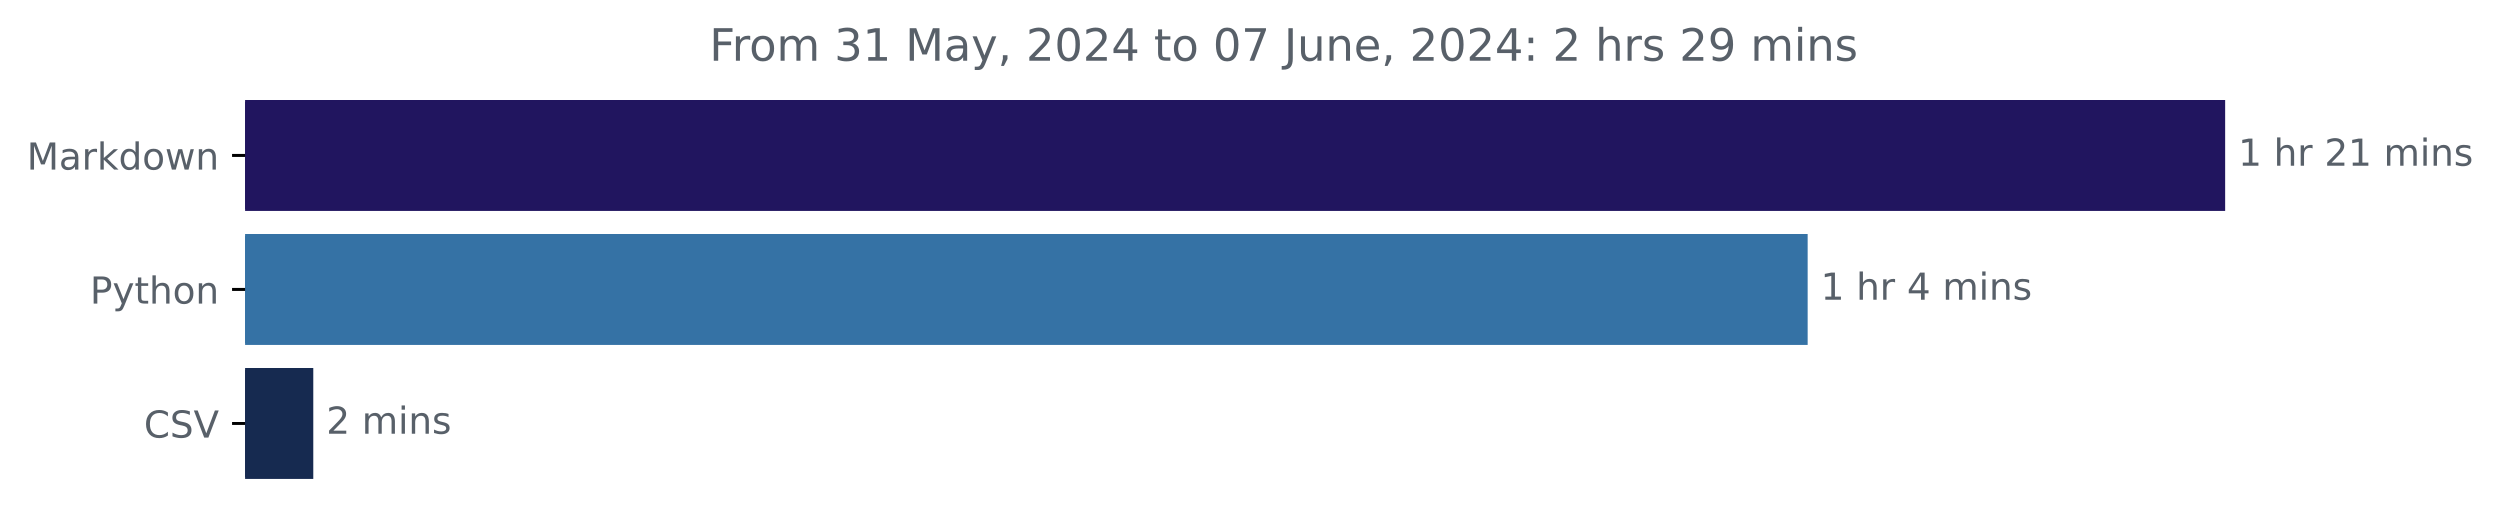
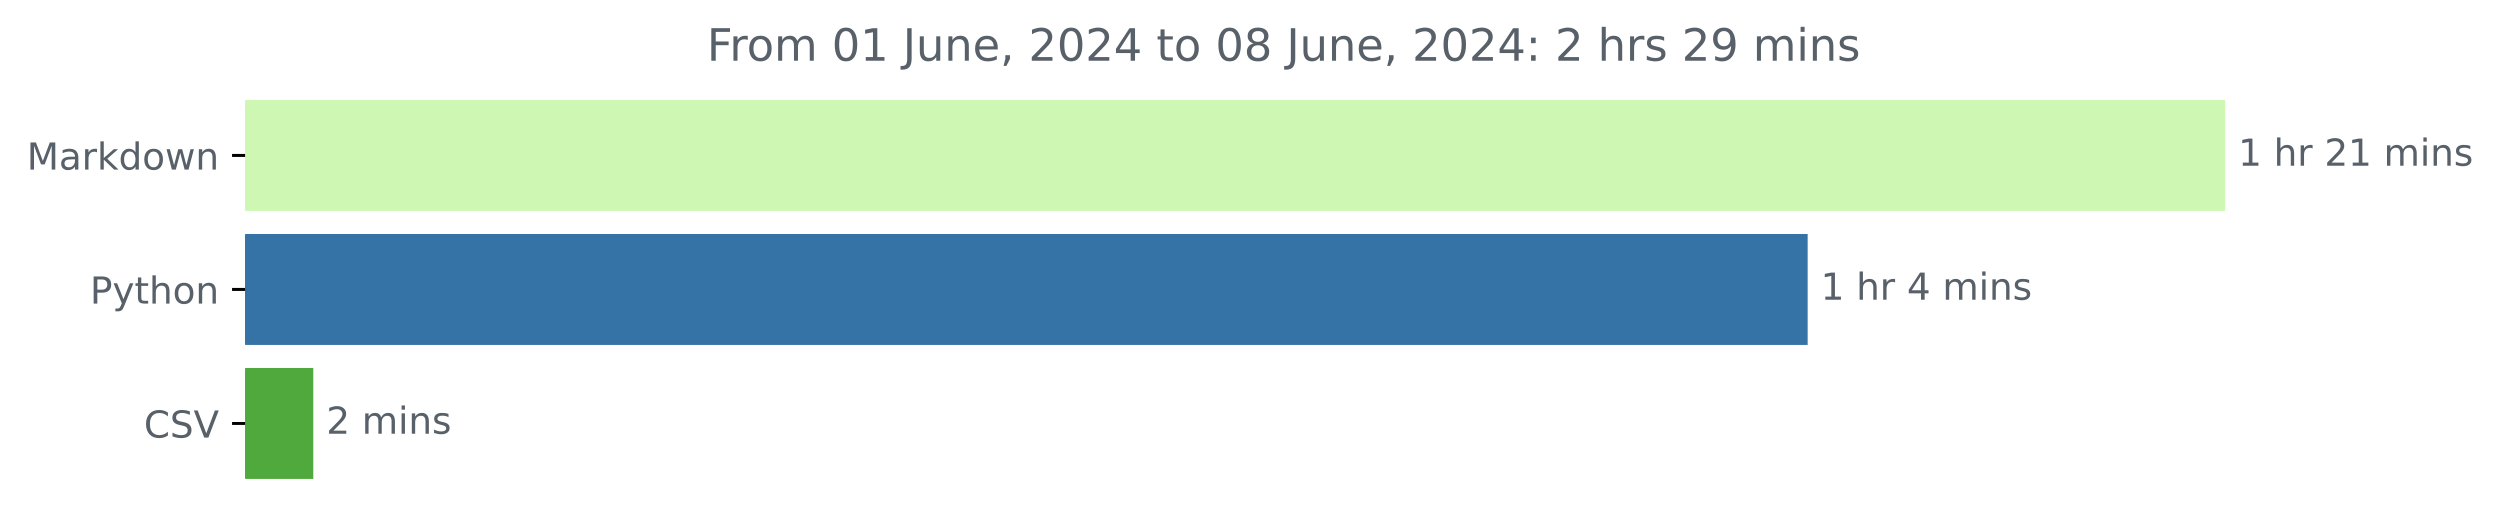
<svg xmlns="http://www.w3.org/2000/svg" xmlns:xlink="http://www.w3.org/1999/xlink" width="671.605pt" height="140.398pt" viewBox="0 0 671.605 140.398" version="1.1">
  <defs>
    <style type="text/css">*{stroke-linejoin: round; stroke-linecap: butt}</style>
  </defs>
  <g id="figure_1">
    <g id="patch_1">
      <path d="M 0 140.398  L 671.605 140.398  L 671.605 0  L 0 0  L 0 140.398  z " style="fill: none" />
    </g>
    <g id="axes_1">
      <g id="patch_2">
-         <path d="M 65.841 27.358  L 597.269 27.358  L 597.269 56.158  L 65.841 56.158  z " clip-path="url(#pc6e2d26b5e)" style="fill: #21155f; stroke: #21155f; stroke-linejoin: miter" />
+         <path d="M 65.841 27.358  L 597.269 27.358  L 597.269 56.158  L 65.841 56.158  z " clip-path="url(#p574b7413ed)" style="fill: #cdf7b3; stroke: #cdf7b3; stroke-linejoin: miter" />
      </g>
      <g id="patch_3">
-         <path d="M 65.841 63.358  L 485.114 63.358  L 485.114 92.158  L 65.841 92.158  z " clip-path="url(#pc6e2d26b5e)" style="fill: #3572a5; stroke: #3572a5; stroke-linejoin: miter" />
+         <path d="M 65.841 63.358  L 485.114 63.358  L 485.114 92.158  L 65.841 92.158  z " clip-path="url(#p574b7413ed)" style="fill: #3572a5; stroke: #3572a5; stroke-linejoin: miter" />
      </g>
      <g id="patch_4">
-         <path d="M 65.841 99.358  L 83.661 99.358  L 83.661 128.158  L 65.841 128.158  z " clip-path="url(#pc6e2d26b5e)" style="fill: #162a50; stroke: #162a50; stroke-linejoin: miter" />
+         <path d="M 65.841 99.358  L 83.661 99.358  L 83.661 128.158  L 65.841 128.158  z " clip-path="url(#p574b7413ed)" style="fill: #50a93c; stroke: #50a93c; stroke-linejoin: miter" />
      </g>
      <g id="matplotlib.axis_1" />
      <g id="matplotlib.axis_2">
        <g id="ytick_1">
          <g id="line2d_1">
            <defs>
-               <path id="m0869dddbf8" d="M 0 0  L -3.5 0  " style="stroke: #000000; stroke-width: 0.8" />
+               <path id="mf18131f159" d="M 0 0  L -3.5 0  " style="stroke: #000000; stroke-width: 0.8" />
            </defs>
            <g>
-               <use xlink:href="#m0869dddbf8" x="65.841" y="41.758" style="stroke: #000000; stroke-width: 0.8" />
+               <use xlink:href="#mf18131f159" x="65.841" y="41.758" style="stroke: #000000; stroke-width: 0.8" />
            </g>
          </g>
          <g id="text_1">
            <g style="fill: #586069" transform="translate(7.2 45.55734) scale(0.1 -0.1)">
              <defs>
                <path id="DejaVuSans-4d" d="M 628 4666  L 1569 4666  L 2759 1491  L 3956 4666  L 4897 4666  L 4897 0  L 4281 0  L 4281 4097  L 3078 897  L 2444 897  L 1241 4097  L 1241 0  L 628 0  L 628 4666  z " transform="scale(0.015625)" />
                <path id="DejaVuSans-61" d="M 2194 1759  Q 1497 1759 1228 1600  Q 959 1441 959 1056  Q 959 750 1161 570  Q 1363 391 1709 391  Q 2188 391 2477 730  Q 2766 1069 2766 1631  L 2766 1759  L 2194 1759  z M 3341 1997  L 3341 0  L 2766 0  L 2766 531  Q 2569 213 2275 61  Q 1981 -91 1556 -91  Q 1019 -91 701 211  Q 384 513 384 1019  Q 384 1609 779 1909  Q 1175 2209 1959 2209  L 2766 2209  L 2766 2266  Q 2766 2663 2505 2880  Q 2244 3097 1772 3097  Q 1472 3097 1187 3025  Q 903 2953 641 2809  L 641 3341  Q 956 3463 1253 3523  Q 1550 3584 1831 3584  Q 2591 3584 2966 3190  Q 3341 2797 3341 1997  z " transform="scale(0.015625)" />
                <path id="DejaVuSans-72" d="M 2631 2963  Q 2534 3019 2420 3045  Q 2306 3072 2169 3072  Q 1681 3072 1420 2755  Q 1159 2438 1159 1844  L 1159 0  L 581 0  L 581 3500  L 1159 3500  L 1159 2956  Q 1341 3275 1631 3429  Q 1922 3584 2338 3584  Q 2397 3584 2469 3576  Q 2541 3569 2628 3553  L 2631 2963  z " transform="scale(0.015625)" />
                <path id="DejaVuSans-6b" d="M 581 4863  L 1159 4863  L 1159 1991  L 2875 3500  L 3609 3500  L 1753 1863  L 3688 0  L 2938 0  L 1159 1709  L 1159 0  L 581 0  L 581 4863  z " transform="scale(0.015625)" />
                <path id="DejaVuSans-64" d="M 2906 2969  L 2906 4863  L 3481 4863  L 3481 0  L 2906 0  L 2906 525  Q 2725 213 2448 61  Q 2172 -91 1784 -91  Q 1150 -91 751 415  Q 353 922 353 1747  Q 353 2572 751 3078  Q 1150 3584 1784 3584  Q 2172 3584 2448 3432  Q 2725 3281 2906 2969  z M 947 1747  Q 947 1113 1208 752  Q 1469 391 1925 391  Q 2381 391 2643 752  Q 2906 1113 2906 1747  Q 2906 2381 2643 2742  Q 2381 3103 1925 3103  Q 1469 3103 1208 2742  Q 947 2381 947 1747  z " transform="scale(0.015625)" />
                <path id="DejaVuSans-6f" d="M 1959 3097  Q 1497 3097 1228 2736  Q 959 2375 959 1747  Q 959 1119 1226 758  Q 1494 397 1959 397  Q 2419 397 2687 759  Q 2956 1122 2956 1747  Q 2956 2369 2687 2733  Q 2419 3097 1959 3097  z M 1959 3584  Q 2709 3584 3137 3096  Q 3566 2609 3566 1747  Q 3566 888 3137 398  Q 2709 -91 1959 -91  Q 1206 -91 779 398  Q 353 888 353 1747  Q 353 2609 779 3096  Q 1206 3584 1959 3584  z " transform="scale(0.015625)" />
                <path id="DejaVuSans-77" d="M 269 3500  L 844 3500  L 1563 769  L 2278 3500  L 2956 3500  L 3675 769  L 4391 3500  L 4966 3500  L 4050 0  L 3372 0  L 2619 2869  L 1863 0  L 1184 0  L 269 3500  z " transform="scale(0.015625)" />
                <path id="DejaVuSans-6e" d="M 3513 2113  L 3513 0  L 2938 0  L 2938 2094  Q 2938 2591 2744 2837  Q 2550 3084 2163 3084  Q 1697 3084 1428 2787  Q 1159 2491 1159 1978  L 1159 0  L 581 0  L 581 3500  L 1159 3500  L 1159 2956  Q 1366 3272 1645 3428  Q 1925 3584 2291 3584  Q 2894 3584 3203 3211  Q 3513 2838 3513 2113  z " transform="scale(0.015625)" />
              </defs>
              <use xlink:href="#DejaVuSans-4d" />
              <use xlink:href="#DejaVuSans-61" x="86.279" />
              <use xlink:href="#DejaVuSans-72" x="147.559" />
              <use xlink:href="#DejaVuSans-6b" x="188.672" />
              <use xlink:href="#DejaVuSans-64" x="246.582" />
              <use xlink:href="#DejaVuSans-6f" x="310.059" />
              <use xlink:href="#DejaVuSans-77" x="371.24" />
              <use xlink:href="#DejaVuSans-6e" x="453.027" />
            </g>
          </g>
        </g>
        <g id="ytick_2">
          <g id="line2d_2">
            <g>
-               <use xlink:href="#m0869dddbf8" x="65.841" y="77.758" style="stroke: #000000; stroke-width: 0.8" />
+               <use xlink:href="#mf18131f159" x="65.841" y="77.758" style="stroke: #000000; stroke-width: 0.8" />
            </g>
          </g>
          <g id="text_2">
            <g style="fill: #586069" transform="translate(24.17813 81.55734) scale(0.1 -0.1)">
              <defs>
                <path id="DejaVuSans-50" d="M 1259 4147  L 1259 2394  L 2053 2394  Q 2494 2394 2734 2622  Q 2975 2850 2975 3272  Q 2975 3691 2734 3919  Q 2494 4147 2053 4147  L 1259 4147  z M 628 4666  L 2053 4666  Q 2838 4666 3239 4311  Q 3641 3956 3641 3272  Q 3641 2581 3239 2228  Q 2838 1875 2053 1875  L 1259 1875  L 1259 0  L 628 0  L 628 4666  z " transform="scale(0.015625)" />
                <path id="DejaVuSans-79" d="M 2059 -325  Q 1816 -950 1584 -1140  Q 1353 -1331 966 -1331  L 506 -1331  L 506 -850  L 844 -850  Q 1081 -850 1212 -737  Q 1344 -625 1503 -206  L 1606 56  L 191 3500  L 800 3500  L 1894 763  L 2988 3500  L 3597 3500  L 2059 -325  z " transform="scale(0.015625)" />
                <path id="DejaVuSans-74" d="M 1172 4494  L 1172 3500  L 2356 3500  L 2356 3053  L 1172 3053  L 1172 1153  Q 1172 725 1289 603  Q 1406 481 1766 481  L 2356 481  L 2356 0  L 1766 0  Q 1100 0 847 248  Q 594 497 594 1153  L 594 3053  L 172 3053  L 172 3500  L 594 3500  L 594 4494  L 1172 4494  z " transform="scale(0.015625)" />
                <path id="DejaVuSans-68" d="M 3513 2113  L 3513 0  L 2938 0  L 2938 2094  Q 2938 2591 2744 2837  Q 2550 3084 2163 3084  Q 1697 3084 1428 2787  Q 1159 2491 1159 1978  L 1159 0  L 581 0  L 581 4863  L 1159 4863  L 1159 2956  Q 1366 3272 1645 3428  Q 1925 3584 2291 3584  Q 2894 3584 3203 3211  Q 3513 2838 3513 2113  z " transform="scale(0.015625)" />
              </defs>
              <use xlink:href="#DejaVuSans-50" />
              <use xlink:href="#DejaVuSans-79" x="60.303" />
              <use xlink:href="#DejaVuSans-74" x="119.482" />
              <use xlink:href="#DejaVuSans-68" x="158.691" />
              <use xlink:href="#DejaVuSans-6f" x="222.07" />
              <use xlink:href="#DejaVuSans-6e" x="283.252" />
            </g>
          </g>
        </g>
        <g id="ytick_3">
          <g id="line2d_3">
            <g>
-               <use xlink:href="#m0869dddbf8" x="65.841" y="113.758" style="stroke: #000000; stroke-width: 0.8" />
+               <use xlink:href="#mf18131f159" x="65.841" y="113.758" style="stroke: #000000; stroke-width: 0.8" />
            </g>
          </g>
          <g id="text_3">
            <g style="fill: #586069" transform="translate(38.66875 117.5573) scale(0.1 -0.1)">
              <defs>
                <path id="DejaVuSans-43" d="M 4122 4306  L 4122 3641  Q 3803 3938 3442 4084  Q 3081 4231 2675 4231  Q 1875 4231 1450 3742  Q 1025 3253 1025 2328  Q 1025 1406 1450 917  Q 1875 428 2675 428  Q 3081 428 3442 575  Q 3803 722 4122 1019  L 4122 359  Q 3791 134 3420 21  Q 3050 -91 2638 -91  Q 1578 -91 968 557  Q 359 1206 359 2328  Q 359 3453 968 4101  Q 1578 4750 2638 4750  Q 3056 4750 3426 4639  Q 3797 4528 4122 4306  z " transform="scale(0.015625)" />
                <path id="DejaVuSans-53" d="M 3425 4513  L 3425 3897  Q 3066 4069 2747 4153  Q 2428 4238 2131 4238  Q 1616 4238 1336 4038  Q 1056 3838 1056 3469  Q 1056 3159 1242 3001  Q 1428 2844 1947 2747  L 2328 2669  Q 3034 2534 3370 2195  Q 3706 1856 3706 1288  Q 3706 609 3251 259  Q 2797 -91 1919 -91  Q 1588 -91 1214 -16  Q 841 59 441 206  L 441 856  Q 825 641 1194 531  Q 1563 422 1919 422  Q 2459 422 2753 634  Q 3047 847 3047 1241  Q 3047 1584 2836 1778  Q 2625 1972 2144 2069  L 1759 2144  Q 1053 2284 737 2584  Q 422 2884 422 3419  Q 422 4038 858 4394  Q 1294 4750 2059 4750  Q 2388 4750 2728 4690  Q 3069 4631 3425 4513  z " transform="scale(0.015625)" />
                <path id="DejaVuSans-56" d="M 1831 0  L 50 4666  L 709 4666  L 2188 738  L 3669 4666  L 4325 4666  L 2547 0  L 1831 0  z " transform="scale(0.015625)" />
              </defs>
              <use xlink:href="#DejaVuSans-43" />
              <use xlink:href="#DejaVuSans-53" x="69.824" />
              <use xlink:href="#DejaVuSans-56" x="133.301" />
            </g>
          </g>
        </g>
      </g>
      <g id="text_4">
        <g style="fill: #586069" transform="translate(601.2692 44.5175) scale(0.1 -0.1)">
          <defs>
            <path id="DejaVuSans-31" d="M 794 531  L 1825 531  L 1825 4091  L 703 3866  L 703 4441  L 1819 4666  L 2450 4666  L 2450 531  L 3481 531  L 3481 0  L 794 0  L 794 531  z " transform="scale(0.015625)" />
            <path id="DejaVuSans-20" transform="scale(0.015625)" />
            <path id="DejaVuSans-32" d="M 1228 531  L 3431 531  L 3431 0  L 469 0  L 469 531  Q 828 903 1448 1529  Q 2069 2156 2228 2338  Q 2531 2678 2651 2914  Q 2772 3150 2772 3378  Q 2772 3750 2511 3984  Q 2250 4219 1831 4219  Q 1534 4219 1204 4116  Q 875 4013 500 3803  L 500 4441  Q 881 4594 1212 4672  Q 1544 4750 1819 4750  Q 2544 4750 2975 4387  Q 3406 4025 3406 3419  Q 3406 3131 3298 2873  Q 3191 2616 2906 2266  Q 2828 2175 2409 1742  Q 1991 1309 1228 531  z " transform="scale(0.015625)" />
            <path id="DejaVuSans-6d" d="M 3328 2828  Q 3544 3216 3844 3400  Q 4144 3584 4550 3584  Q 5097 3584 5394 3201  Q 5691 2819 5691 2113  L 5691 0  L 5113 0  L 5113 2094  Q 5113 2597 4934 2840  Q 4756 3084 4391 3084  Q 3944 3084 3684 2787  Q 3425 2491 3425 1978  L 3425 0  L 2847 0  L 2847 2094  Q 2847 2600 2669 2842  Q 2491 3084 2119 3084  Q 1678 3084 1418 2786  Q 1159 2488 1159 1978  L 1159 0  L 581 0  L 581 3500  L 1159 3500  L 1159 2956  Q 1356 3278 1631 3431  Q 1906 3584 2284 3584  Q 2666 3584 2933 3390  Q 3200 3197 3328 2828  z " transform="scale(0.015625)" />
            <path id="DejaVuSans-69" d="M 603 3500  L 1178 3500  L 1178 0  L 603 0  L 603 3500  z M 603 4863  L 1178 4863  L 1178 4134  L 603 4134  L 603 4863  z " transform="scale(0.015625)" />
            <path id="DejaVuSans-73" d="M 2834 3397  L 2834 2853  Q 2591 2978 2328 3040  Q 2066 3103 1784 3103  Q 1356 3103 1142 2972  Q 928 2841 928 2578  Q 928 2378 1081 2264  Q 1234 2150 1697 2047  L 1894 2003  Q 2506 1872 2764 1633  Q 3022 1394 3022 966  Q 3022 478 2636 193  Q 2250 -91 1575 -91  Q 1294 -91 989 -36  Q 684 19 347 128  L 347 722  Q 666 556 975 473  Q 1284 391 1588 391  Q 1994 391 2212 530  Q 2431 669 2431 922  Q 2431 1156 2273 1281  Q 2116 1406 1581 1522  L 1381 1569  Q 847 1681 609 1914  Q 372 2147 372 2553  Q 372 3047 722 3315  Q 1072 3584 1716 3584  Q 2034 3584 2315 3537  Q 2597 3491 2834 3397  z " transform="scale(0.015625)" />
          </defs>
          <use xlink:href="#DejaVuSans-31" />
          <use xlink:href="#DejaVuSans-20" x="63.623" />
          <use xlink:href="#DejaVuSans-68" x="95.41" />
          <use xlink:href="#DejaVuSans-72" x="158.789" />
          <use xlink:href="#DejaVuSans-20" x="199.902" />
          <use xlink:href="#DejaVuSans-32" x="231.689" />
          <use xlink:href="#DejaVuSans-31" x="295.312" />
          <use xlink:href="#DejaVuSans-20" x="358.936" />
          <use xlink:href="#DejaVuSans-6d" x="390.723" />
          <use xlink:href="#DejaVuSans-69" x="488.135" />
          <use xlink:href="#DejaVuSans-6e" x="515.918" />
          <use xlink:href="#DejaVuSans-73" x="579.297" />
        </g>
      </g>
      <g id="text_5">
        <g style="fill: #586069" transform="translate(489.1142 80.5175) scale(0.1 -0.1)">
          <defs>
            <path id="DejaVuSans-34" d="M 2419 4116  L 825 1625  L 2419 1625  L 2419 4116  z M 2253 4666  L 3047 4666  L 3047 1625  L 3713 1625  L 3713 1100  L 3047 1100  L 3047 0  L 2419 0  L 2419 1100  L 313 1100  L 313 1709  L 2253 4666  z " transform="scale(0.015625)" />
          </defs>
          <use xlink:href="#DejaVuSans-31" />
          <use xlink:href="#DejaVuSans-20" x="63.623" />
          <use xlink:href="#DejaVuSans-68" x="95.41" />
          <use xlink:href="#DejaVuSans-72" x="158.789" />
          <use xlink:href="#DejaVuSans-20" x="199.902" />
          <use xlink:href="#DejaVuSans-34" x="231.689" />
          <use xlink:href="#DejaVuSans-20" x="295.312" />
          <use xlink:href="#DejaVuSans-6d" x="327.1" />
          <use xlink:href="#DejaVuSans-69" x="424.512" />
          <use xlink:href="#DejaVuSans-6e" x="452.295" />
          <use xlink:href="#DejaVuSans-73" x="515.674" />
        </g>
      </g>
      <g id="text_6">
        <g style="fill: #586069" transform="translate(87.66145 116.5175) scale(0.1 -0.1)">
          <use xlink:href="#DejaVuSans-32" />
          <use xlink:href="#DejaVuSans-20" x="63.623" />
          <use xlink:href="#DejaVuSans-6d" x="95.41" />
          <use xlink:href="#DejaVuSans-69" x="192.822" />
          <use xlink:href="#DejaVuSans-6e" x="220.605" />
          <use xlink:href="#DejaVuSans-73" x="283.984" />
        </g>
      </g>
      <g id="text_7">
-         <g style="fill: #586069" transform="translate(190.575 16.31812) scale(0.12 -0.12)">
+         <g style="fill: #586069" transform="translate(189.9131 16.31812) scale(0.12 -0.12)">
          <defs>
            <path id="DejaVuSans-46" d="M 628 4666  L 3309 4666  L 3309 4134  L 1259 4134  L 1259 2759  L 3109 2759  L 3109 2228  L 1259 2228  L 1259 0  L 628 0  L 628 4666  z " transform="scale(0.015625)" />
-             <path id="DejaVuSans-33" d="M 2597 2516  Q 3050 2419 3304 2112  Q 3559 1806 3559 1356  Q 3559 666 3084 287  Q 2609 -91 1734 -91  Q 1441 -91 1130 -33  Q 819 25 488 141  L 488 750  Q 750 597 1062 519  Q 1375 441 1716 441  Q 2309 441 2620 675  Q 2931 909 2931 1356  Q 2931 1769 2642 2001  Q 2353 2234 1838 2234  L 1294 2234  L 1294 2753  L 1863 2753  Q 2328 2753 2575 2939  Q 2822 3125 2822 3475  Q 2822 3834 2567 4026  Q 2313 4219 1838 4219  Q 1578 4219 1281 4162  Q 984 4106 628 3988  L 628 4550  Q 988 4650 1302 4700  Q 1616 4750 1894 4750  Q 2613 4750 3031 4423  Q 3450 4097 3450 3541  Q 3450 3153 3228 2886  Q 3006 2619 2597 2516  z " transform="scale(0.015625)" />
-             <path id="DejaVuSans-2c" d="M 750 794  L 1409 794  L 1409 256  L 897 -744  L 494 -744  L 750 256  L 750 794  z " transform="scale(0.015625)" />
            <path id="DejaVuSans-30" d="M 2034 4250  Q 1547 4250 1301 3770  Q 1056 3291 1056 2328  Q 1056 1369 1301 889  Q 1547 409 2034 409  Q 2525 409 2770 889  Q 3016 1369 3016 2328  Q 3016 3291 2770 3770  Q 2525 4250 2034 4250  z M 2034 4750  Q 2819 4750 3233 4129  Q 3647 3509 3647 2328  Q 3647 1150 3233 529  Q 2819 -91 2034 -91  Q 1250 -91 836 529  Q 422 1150 422 2328  Q 422 3509 836 4129  Q 1250 4750 2034 4750  z " transform="scale(0.015625)" />
-             <path id="DejaVuSans-37" d="M 525 4666  L 3525 4666  L 3525 4397  L 1831 0  L 1172 0  L 2766 4134  L 525 4134  L 525 4666  z " transform="scale(0.015625)" />
            <path id="DejaVuSans-4a" d="M 628 4666  L 1259 4666  L 1259 325  Q 1259 -519 939 -900  Q 619 -1281 -91 -1281  L -331 -1281  L -331 -750  L -134 -750  Q 284 -750 456 -515  Q 628 -281 628 325  L 628 4666  z " transform="scale(0.015625)" />
            <path id="DejaVuSans-75" d="M 544 1381  L 544 3500  L 1119 3500  L 1119 1403  Q 1119 906 1312 657  Q 1506 409 1894 409  Q 2359 409 2629 706  Q 2900 1003 2900 1516  L 2900 3500  L 3475 3500  L 3475 0  L 2900 0  L 2900 538  Q 2691 219 2414 64  Q 2138 -91 1772 -91  Q 1169 -91 856 284  Q 544 659 544 1381  z M 1991 3584  L 1991 3584  z " transform="scale(0.015625)" />
            <path id="DejaVuSans-65" d="M 3597 1894  L 3597 1613  L 953 1613  Q 991 1019 1311 708  Q 1631 397 2203 397  Q 2534 397 2845 478  Q 3156 559 3463 722  L 3463 178  Q 3153 47 2828 -22  Q 2503 -91 2169 -91  Q 1331 -91 842 396  Q 353 884 353 1716  Q 353 2575 817 3079  Q 1281 3584 2069 3584  Q 2775 3584 3186 3129  Q 3597 2675 3597 1894  z M 3022 2063  Q 3016 2534 2758 2815  Q 2500 3097 2075 3097  Q 1594 3097 1305 2825  Q 1016 2553 972 2059  L 3022 2063  z " transform="scale(0.015625)" />
+             <path id="DejaVuSans-2c" d="M 750 794  L 1409 794  L 1409 256  L 897 -744  L 494 -744  L 750 256  L 750 794  z " transform="scale(0.015625)" />
+             <path id="DejaVuSans-38" d="M 2034 2216  Q 1584 2216 1326 1975  Q 1069 1734 1069 1313  Q 1069 891 1326 650  Q 1584 409 2034 409  Q 2484 409 2743 651  Q 3003 894 3003 1313  Q 3003 1734 2745 1975  Q 2488 2216 2034 2216  z M 1403 2484  Q 997 2584 770 2862  Q 544 3141 544 3541  Q 544 4100 942 4425  Q 1341 4750 2034 4750  Q 2731 4750 3128 4425  Q 3525 4100 3525 3541  Q 3525 3141 3298 2862  Q 3072 2584 2669 2484  Q 3125 2378 3379 2068  Q 3634 1759 3634 1313  Q 3634 634 3220 271  Q 2806 -91 2034 -91  Q 1263 -91 848 271  Q 434 634 434 1313  Q 434 1759 690 2068  Q 947 2378 1403 2484  z M 1172 3481  Q 1172 3119 1398 2916  Q 1625 2713 2034 2713  Q 2441 2713 2670 2916  Q 2900 3119 2900 3481  Q 2900 3844 2670 4047  Q 2441 4250 2034 4250  Q 1625 4250 1398 4047  Q 1172 3844 1172 3481  z " transform="scale(0.015625)" />
            <path id="DejaVuSans-3a" d="M 750 794  L 1409 794  L 1409 0  L 750 0  L 750 794  z M 750 3309  L 1409 3309  L 1409 2516  L 750 2516  L 750 3309  z " transform="scale(0.015625)" />
            <path id="DejaVuSans-39" d="M 703 97  L 703 672  Q 941 559 1184 500  Q 1428 441 1663 441  Q 2288 441 2617 861  Q 2947 1281 2994 2138  Q 2813 1869 2534 1725  Q 2256 1581 1919 1581  Q 1219 1581 811 2004  Q 403 2428 403 3163  Q 403 3881 828 4315  Q 1253 4750 1959 4750  Q 2769 4750 3195 4129  Q 3622 3509 3622 2328  Q 3622 1225 3098 567  Q 2575 -91 1691 -91  Q 1453 -91 1209 -44  Q 966 3 703 97  z M 1959 2075  Q 2384 2075 2632 2365  Q 2881 2656 2881 3163  Q 2881 3666 2632 3958  Q 2384 4250 1959 4250  Q 1534 4250 1286 3958  Q 1038 3666 1038 3163  Q 1038 2656 1286 2365  Q 1534 2075 1959 2075  z " transform="scale(0.015625)" />
          </defs>
          <use xlink:href="#DejaVuSans-46" />
          <use xlink:href="#DejaVuSans-72" x="50.27" />
          <use xlink:href="#DejaVuSans-6f" x="89.133" />
          <use xlink:href="#DejaVuSans-6d" x="150.314" />
          <use xlink:href="#DejaVuSans-20" x="247.727" />
-           <use xlink:href="#DejaVuSans-33" x="279.514" />
+           <use xlink:href="#DejaVuSans-30" x="279.514" />
          <use xlink:href="#DejaVuSans-31" x="343.137" />
          <use xlink:href="#DejaVuSans-20" x="406.76" />
-           <use xlink:href="#DejaVuSans-4d" x="438.547" />
-           <use xlink:href="#DejaVuSans-61" x="524.826" />
-           <use xlink:href="#DejaVuSans-79" x="586.105" />
-           <use xlink:href="#DejaVuSans-2c" x="645.285" />
-           <use xlink:href="#DejaVuSans-20" x="677.072" />
-           <use xlink:href="#DejaVuSans-32" x="708.859" />
-           <use xlink:href="#DejaVuSans-30" x="772.482" />
-           <use xlink:href="#DejaVuSans-32" x="836.105" />
-           <use xlink:href="#DejaVuSans-34" x="899.729" />
-           <use xlink:href="#DejaVuSans-20" x="963.352" />
-           <use xlink:href="#DejaVuSans-74" x="995.139" />
-           <use xlink:href="#DejaVuSans-6f" x="1034.348" />
-           <use xlink:href="#DejaVuSans-20" x="1095.529" />
-           <use xlink:href="#DejaVuSans-30" x="1127.316" />
-           <use xlink:href="#DejaVuSans-37" x="1190.939" />
-           <use xlink:href="#DejaVuSans-20" x="1254.562" />
-           <use xlink:href="#DejaVuSans-4a" x="1286.35" />
-           <use xlink:href="#DejaVuSans-75" x="1315.842" />
-           <use xlink:href="#DejaVuSans-6e" x="1379.221" />
-           <use xlink:href="#DejaVuSans-65" x="1442.6" />
-           <use xlink:href="#DejaVuSans-2c" x="1504.123" />
-           <use xlink:href="#DejaVuSans-20" x="1535.91" />
-           <use xlink:href="#DejaVuSans-32" x="1567.697" />
-           <use xlink:href="#DejaVuSans-30" x="1631.32" />
-           <use xlink:href="#DejaVuSans-32" x="1694.943" />
-           <use xlink:href="#DejaVuSans-34" x="1758.566" />
-           <use xlink:href="#DejaVuSans-3a" x="1822.189" />
-           <use xlink:href="#DejaVuSans-20" x="1855.881" />
-           <use xlink:href="#DejaVuSans-32" x="1887.668" />
-           <use xlink:href="#DejaVuSans-20" x="1951.291" />
-           <use xlink:href="#DejaVuSans-68" x="1983.078" />
-           <use xlink:href="#DejaVuSans-72" x="2046.457" />
-           <use xlink:href="#DejaVuSans-73" x="2087.57" />
-           <use xlink:href="#DejaVuSans-20" x="2139.67" />
-           <use xlink:href="#DejaVuSans-32" x="2171.457" />
-           <use xlink:href="#DejaVuSans-39" x="2235.08" />
-           <use xlink:href="#DejaVuSans-20" x="2298.703" />
-           <use xlink:href="#DejaVuSans-6d" x="2330.49" />
-           <use xlink:href="#DejaVuSans-69" x="2427.902" />
-           <use xlink:href="#DejaVuSans-6e" x="2455.686" />
-           <use xlink:href="#DejaVuSans-73" x="2519.064" />
+           <use xlink:href="#DejaVuSans-4a" x="438.547" />
+           <use xlink:href="#DejaVuSans-75" x="468.039" />
+           <use xlink:href="#DejaVuSans-6e" x="531.418" />
+           <use xlink:href="#DejaVuSans-65" x="594.797" />
+           <use xlink:href="#DejaVuSans-2c" x="656.32" />
+           <use xlink:href="#DejaVuSans-20" x="688.107" />
+           <use xlink:href="#DejaVuSans-32" x="719.895" />
+           <use xlink:href="#DejaVuSans-30" x="783.518" />
+           <use xlink:href="#DejaVuSans-32" x="847.141" />
+           <use xlink:href="#DejaVuSans-34" x="910.764" />
+           <use xlink:href="#DejaVuSans-20" x="974.387" />
+           <use xlink:href="#DejaVuSans-74" x="1006.174" />
+           <use xlink:href="#DejaVuSans-6f" x="1045.383" />
+           <use xlink:href="#DejaVuSans-20" x="1106.564" />
+           <use xlink:href="#DejaVuSans-30" x="1138.352" />
+           <use xlink:href="#DejaVuSans-38" x="1201.975" />
+           <use xlink:href="#DejaVuSans-20" x="1265.598" />
+           <use xlink:href="#DejaVuSans-4a" x="1297.385" />
+           <use xlink:href="#DejaVuSans-75" x="1326.877" />
+           <use xlink:href="#DejaVuSans-6e" x="1390.256" />
+           <use xlink:href="#DejaVuSans-65" x="1453.635" />
+           <use xlink:href="#DejaVuSans-2c" x="1515.158" />
+           <use xlink:href="#DejaVuSans-20" x="1546.945" />
+           <use xlink:href="#DejaVuSans-32" x="1578.732" />
+           <use xlink:href="#DejaVuSans-30" x="1642.355" />
+           <use xlink:href="#DejaVuSans-32" x="1705.979" />
+           <use xlink:href="#DejaVuSans-34" x="1769.602" />
+           <use xlink:href="#DejaVuSans-3a" x="1833.225" />
+           <use xlink:href="#DejaVuSans-20" x="1866.916" />
+           <use xlink:href="#DejaVuSans-32" x="1898.703" />
+           <use xlink:href="#DejaVuSans-20" x="1962.326" />
+           <use xlink:href="#DejaVuSans-68" x="1994.113" />
+           <use xlink:href="#DejaVuSans-72" x="2057.492" />
+           <use xlink:href="#DejaVuSans-73" x="2098.605" />
+           <use xlink:href="#DejaVuSans-20" x="2150.705" />
+           <use xlink:href="#DejaVuSans-32" x="2182.492" />
+           <use xlink:href="#DejaVuSans-39" x="2246.115" />
+           <use xlink:href="#DejaVuSans-20" x="2309.738" />
+           <use xlink:href="#DejaVuSans-6d" x="2341.525" />
+           <use xlink:href="#DejaVuSans-69" x="2438.938" />
+           <use xlink:href="#DejaVuSans-6e" x="2466.721" />
+           <use xlink:href="#DejaVuSans-73" x="2530.1" />
        </g>
      </g>
    </g>
  </g>
  <defs>
-     <clipPath id="pc6e2d26b5e">
+     <clipPath id="p574b7413ed">
      <rect x="65.841" y="22.318" width="558" height="110.88" />
    </clipPath>
  </defs>
</svg>
